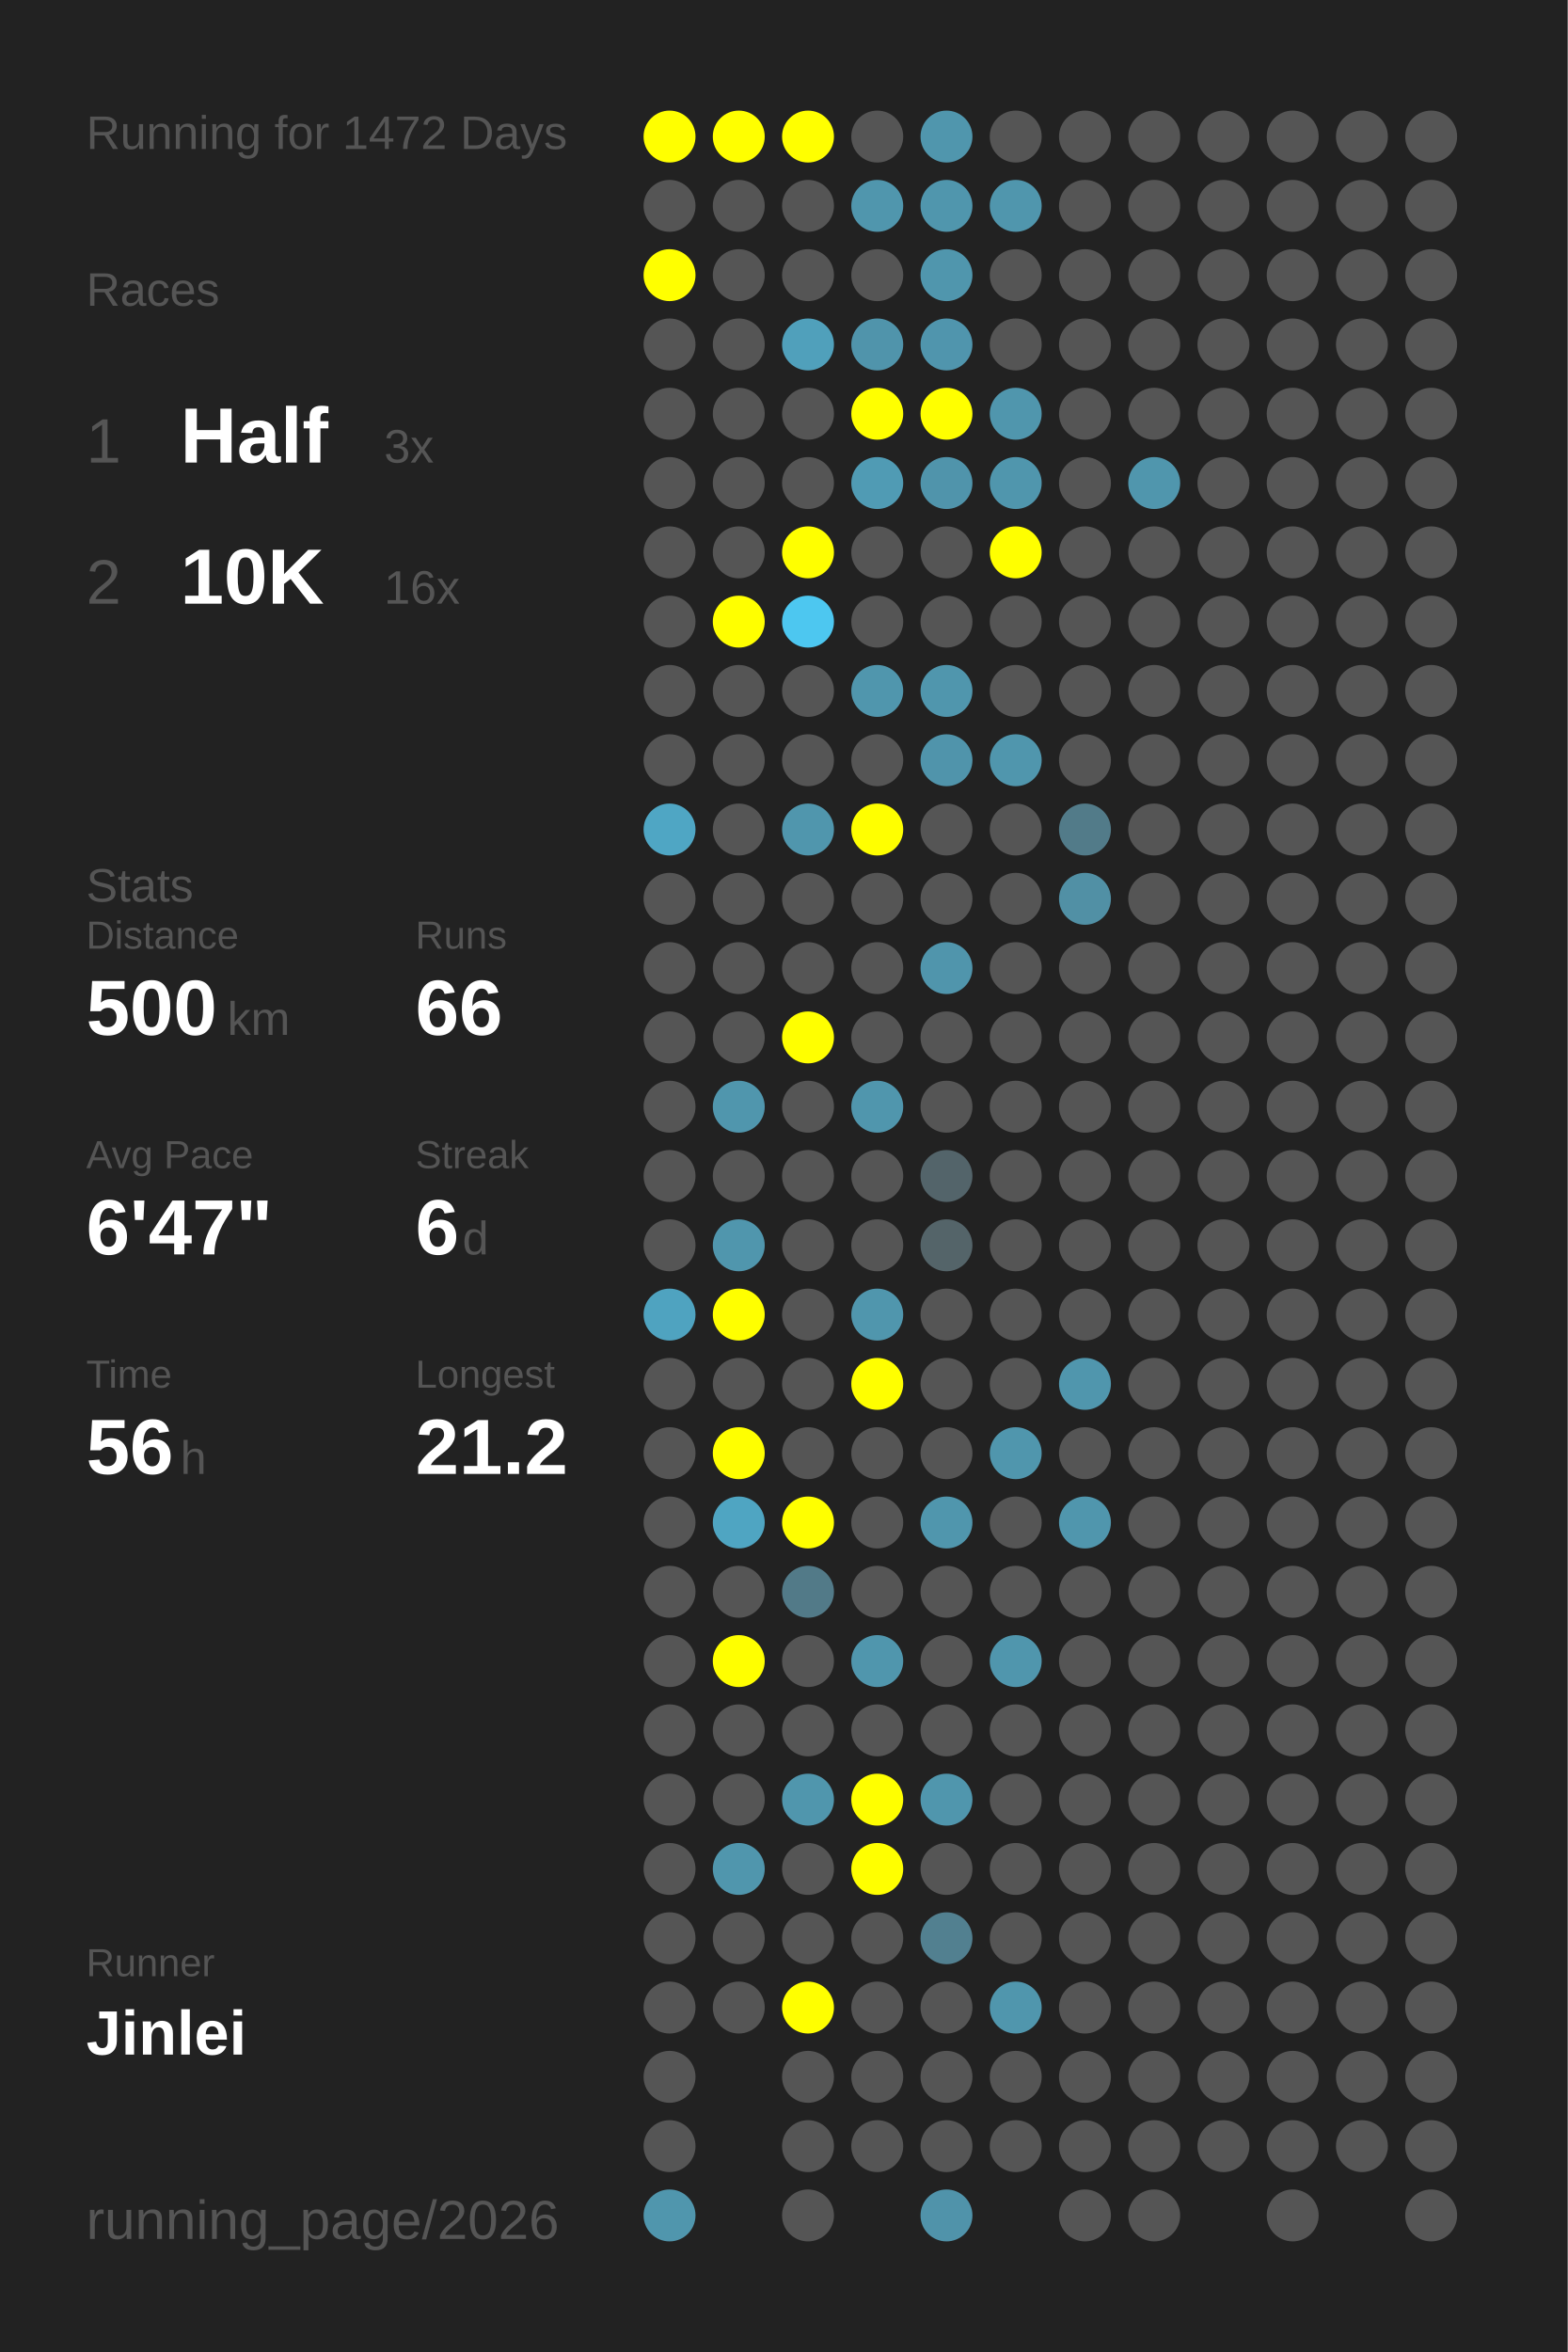
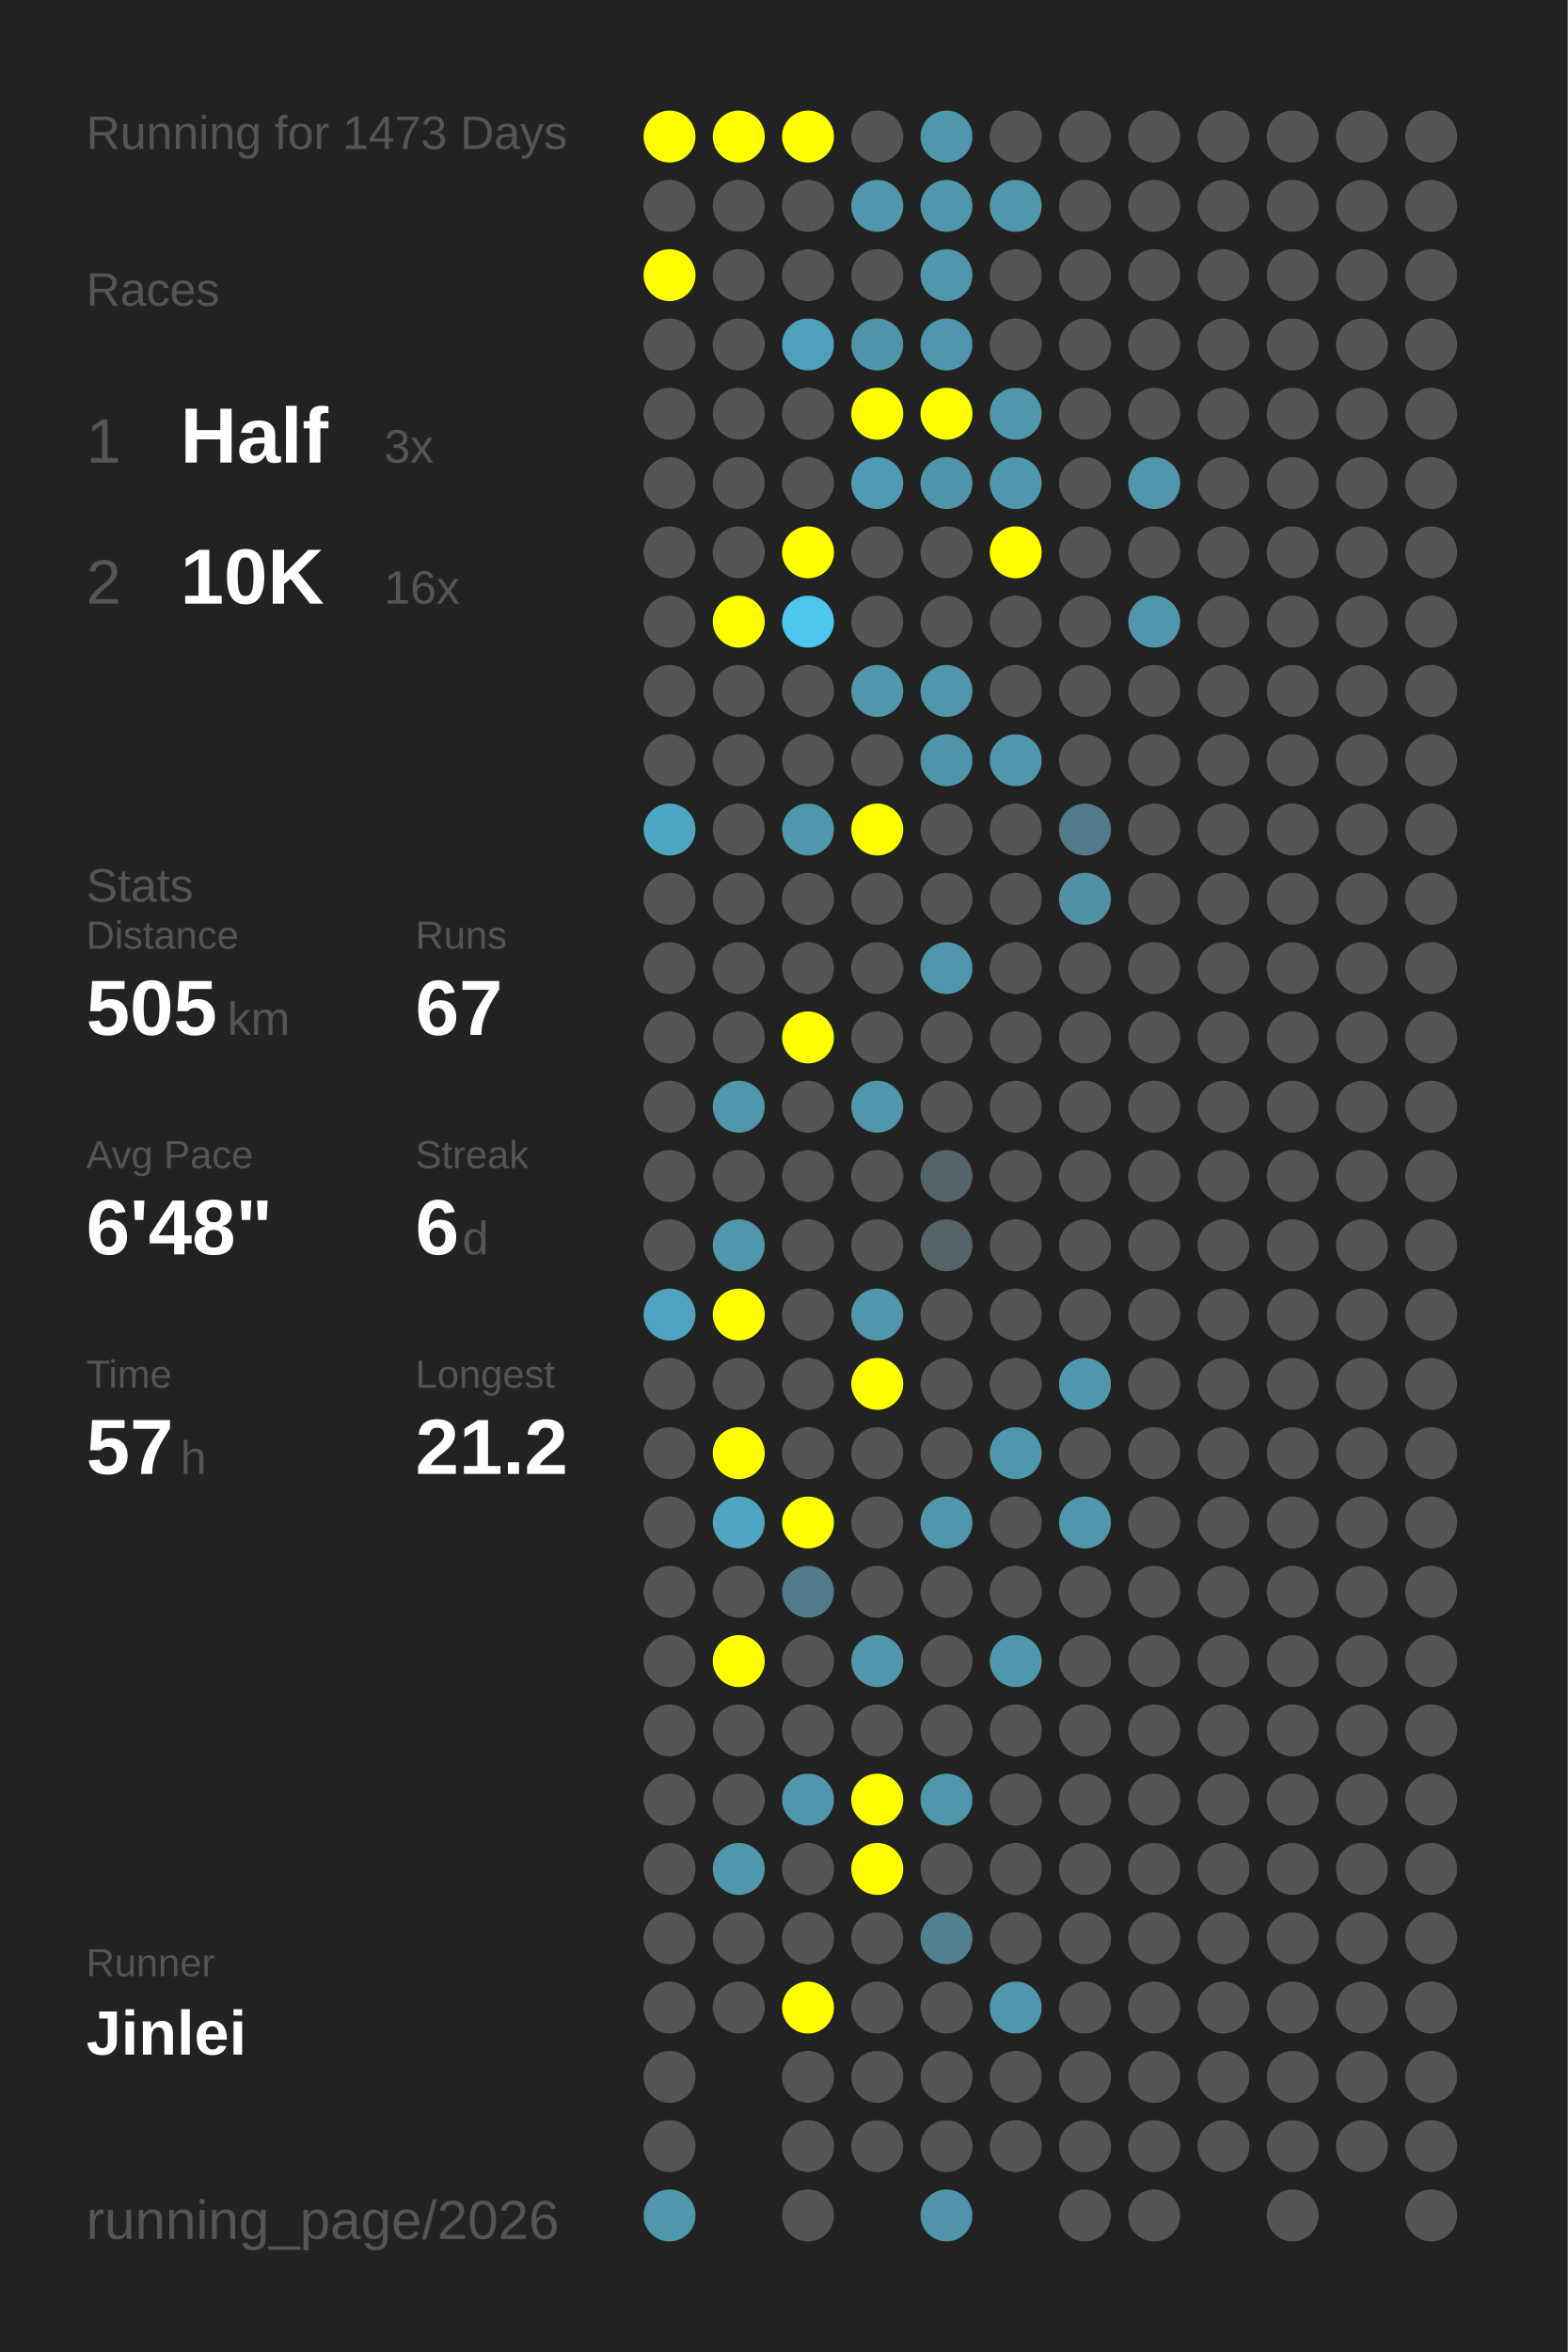
<svg xmlns="http://www.w3.org/2000/svg" baseProfile="full" height="300mm" version="1.1" viewBox="0,0,200,300" width="200mm">
  <defs />
  <rect fill="#222222" height="300" width="200" x="0" y="0" />
-   <text fill="#555555" style="font-size:6px; font-family:Arial;" x="11" y="19">Running for 1472 Days</text>
+   <text fill="#555555" style="font-size:6px; font-family:Arial;" x="11" y="19">Running for 1473 Days</text>
  <text fill="#555555" style="font-size:6px; font-family:Arial;" x="11" y="39">Races</text>
  <text fill="#555555" style="font-size:8px; font-family:Arial;" x="11" y="59">1</text>
  <text fill="#FFFFFF" style="font-size:10px; font-family:Arial; font-weight:bold;" x="23" y="59">Half</text>
  <text fill="#555555" style="font-size:6px; font-family:Arial;" x="49" y="59">3x</text>
  <text fill="#555555" style="font-size:8px; font-family:Arial;" x="11" y="77">2</text>
  <text fill="#FFFFFF" style="font-size:10px; font-family:Arial; font-weight:bold;" x="23" y="77">10K</text>
  <text fill="#555555" style="font-size:6px; font-family:Arial;" x="49" y="77">16x</text>
  <text fill="#555555" style="font-size:6px; font-family:Arial;" x="11" y="115">Stats</text>
  <text fill="#555555" style="font-size:5px; font-family:Arial;" x="11" y="121">Distance</text>
-   <text fill="#FFFFFF" style="font-size:10px; font-family:Arial; font-weight:bold;" x="11" y="132">500</text>
+   <text fill="#FFFFFF" style="font-size:10px; font-family:Arial; font-weight:bold;" x="11" y="132">505</text>
  <text fill="#555555" style="font-size:6px; font-family:Arial;" x="29" y="132">km</text>
  <text fill="#555555" style="font-size:5px; font-family:Arial;" x="53" y="121">Runs</text>
-   <text fill="#FFFFFF" style="font-size:10px; font-family:Arial; font-weight:bold;" x="53" y="132">66</text>
+   <text fill="#FFFFFF" style="font-size:10px; font-family:Arial; font-weight:bold;" x="53" y="132">67</text>
  <text fill="#555555" style="font-size:5px; font-family:Arial;" x="11" y="149">Avg Pace</text>
-   <text fill="#FFFFFF" style="font-size:10px; font-family:Arial; font-weight:bold;" x="11" y="160">6'47"</text>
+   <text fill="#FFFFFF" style="font-size:10px; font-family:Arial; font-weight:bold;" x="11" y="160">6'48"</text>
  <text fill="#555555" style="font-size:5px; font-family:Arial;" x="53" y="149">Streak</text>
  <text fill="#FFFFFF" style="font-size:10px; font-family:Arial; font-weight:bold;" x="53" y="160">6</text>
  <text fill="#555555" style="font-size:6px; font-family:Arial;" x="59" y="160">d</text>
  <text fill="#555555" style="font-size:5px; font-family:Arial;" x="11" y="177">Time</text>
-   <text fill="#FFFFFF" style="font-size:10px; font-family:Arial; font-weight:bold;" x="11" y="188">56</text>
+   <text fill="#FFFFFF" style="font-size:10px; font-family:Arial; font-weight:bold;" x="11" y="188">57</text>
  <text fill="#555555" style="font-size:6px; font-family:Arial;" x="23" y="188">h</text>
  <text fill="#555555" style="font-size:5px; font-family:Arial;" x="53" y="177">Longest</text>
  <text fill="#FFFFFF" style="font-size:10px; font-family:Arial; font-weight:bold;" x="53" y="188">21.2</text>
  <text fill="#555555" style="font-size:5px; font-family:Arial;" x="11" y="252.065">Runner</text>
  <text fill="#FFFFFF" style="font-size:8px; font-family:Arial; font-weight:bold;" x="11" y="262.065">Jinlei</text>
  <text fill="#555555" style="font-size:7px; font-family:Arial;" x="11" y="285.581">running_page/2026</text>
  <circle cx="85.417" cy="17.419" fill="#FFFF00" r="3.312" />
  <circle cx="85.417" cy="26.258" fill="#555555" r="3.312" />
  <circle cx="85.417" cy="35.097" fill="#FFFF00" r="3.312" />
  <circle cx="85.417" cy="43.935" fill="#555555" r="3.312" />
  <circle cx="85.417" cy="52.774" fill="#555555" r="3.312" />
  <circle cx="85.417" cy="61.613" fill="#555555" r="3.312" />
  <circle cx="85.417" cy="70.452" fill="#555555" r="3.312" />
  <circle cx="85.417" cy="79.29" fill="#555555" r="3.312" />
  <circle cx="85.417" cy="88.129" fill="#555555" r="3.312" />
  <circle cx="85.417" cy="96.968" fill="#555555" r="3.312" />
  <circle cx="85.417" cy="105.806" fill="#4fa6c4" r="3.312" />
  <circle cx="85.417" cy="114.645" fill="#555555" r="3.312" />
  <circle cx="85.417" cy="123.484" fill="#555555" r="3.312" />
  <circle cx="85.417" cy="132.323" fill="#555555" r="3.312" />
  <circle cx="85.417" cy="141.161" fill="#555555" r="3.312" />
  <circle cx="85.417" cy="150" fill="#555555" r="3.312" />
  <circle cx="85.417" cy="158.839" fill="#555555" r="3.312" />
  <circle cx="85.417" cy="167.677" fill="#4fa3c0" r="3.312" />
  <circle cx="85.417" cy="176.516" fill="#555555" r="3.312" />
  <circle cx="85.417" cy="185.355" fill="#555555" r="3.312" />
  <circle cx="85.417" cy="194.194" fill="#555555" r="3.312" />
  <circle cx="85.417" cy="203.032" fill="#555555" r="3.312" />
  <circle cx="85.417" cy="211.871" fill="#555555" r="3.312" />
  <circle cx="85.417" cy="220.71" fill="#555555" r="3.312" />
  <circle cx="85.417" cy="229.548" fill="#555555" r="3.312" />
  <circle cx="85.417" cy="238.387" fill="#555555" r="3.312" />
  <circle cx="85.417" cy="247.226" fill="#555555" r="3.312" />
  <circle cx="85.417" cy="256.065" fill="#555555" r="3.312" />
  <circle cx="85.417" cy="264.903" fill="#555555" r="3.312" />
  <circle cx="85.417" cy="273.742" fill="#555555" r="3.312" />
  <circle cx="85.417" cy="282.581" fill="#5096ad" r="3.312" />
  <circle cx="94.25" cy="17.419" fill="#FFFF00" r="3.312" />
  <circle cx="94.25" cy="26.258" fill="#555555" r="3.312" />
  <circle cx="94.25" cy="35.097" fill="#555555" r="3.312" />
  <circle cx="94.25" cy="43.935" fill="#555555" r="3.312" />
  <circle cx="94.25" cy="52.774" fill="#555555" r="3.312" />
  <circle cx="94.25" cy="61.613" fill="#555555" r="3.312" />
  <circle cx="94.25" cy="70.452" fill="#555555" r="3.312" />
  <circle cx="94.25" cy="79.29" fill="#FFFF00" r="3.312" />
  <circle cx="94.25" cy="88.129" fill="#555555" r="3.312" />
  <circle cx="94.25" cy="96.968" fill="#555555" r="3.312" />
  <circle cx="94.25" cy="105.806" fill="#555555" r="3.312" />
  <circle cx="94.25" cy="114.645" fill="#555555" r="3.312" />
  <circle cx="94.25" cy="123.484" fill="#555555" r="3.312" />
  <circle cx="94.25" cy="132.323" fill="#555555" r="3.312" />
  <circle cx="94.25" cy="141.161" fill="#5096ad" r="3.312" />
  <circle cx="94.25" cy="150" fill="#555555" r="3.312" />
  <circle cx="94.25" cy="158.839" fill="#5096ad" r="3.312" />
  <circle cx="94.25" cy="167.677" fill="#FFFF00" r="3.312" />
  <circle cx="94.25" cy="176.516" fill="#555555" r="3.312" />
  <circle cx="94.25" cy="185.355" fill="#FFFF00" r="3.312" />
  <circle cx="94.25" cy="194.194" fill="#4fa5c2" r="3.312" />
  <circle cx="94.25" cy="203.032" fill="#555555" r="3.312" />
  <circle cx="94.25" cy="211.871" fill="#FFFF00" r="3.312" />
  <circle cx="94.25" cy="220.71" fill="#555555" r="3.312" />
  <circle cx="94.25" cy="229.548" fill="#555555" r="3.312" />
  <circle cx="94.25" cy="238.387" fill="#5096ad" r="3.312" />
  <circle cx="94.25" cy="247.226" fill="#555555" r="3.312" />
  <circle cx="94.25" cy="256.065" fill="#555555" r="3.312" />
  <circle cx="103.083" cy="17.419" fill="#FFFF00" r="3.312" />
  <circle cx="103.083" cy="26.258" fill="#555555" r="3.312" />
  <circle cx="103.083" cy="35.097" fill="#555555" r="3.312" />
  <circle cx="103.083" cy="43.935" fill="#50a0bb" r="3.312" />
  <circle cx="103.083" cy="52.774" fill="#555555" r="3.312" />
  <circle cx="103.083" cy="61.613" fill="#555555" r="3.312" />
  <circle cx="103.083" cy="70.452" fill="#FFFF00" r="3.312" />
  <circle cx="103.083" cy="79.29" fill="#4dc7f0" r="3.312" />
  <circle cx="103.083" cy="88.129" fill="#555555" r="3.312" />
  <circle cx="103.083" cy="96.968" fill="#555555" r="3.312" />
  <circle cx="103.083" cy="105.806" fill="#5096ad" r="3.312" />
  <circle cx="103.083" cy="114.645" fill="#555555" r="3.312" />
  <circle cx="103.083" cy="123.484" fill="#555555" r="3.312" />
  <circle cx="103.083" cy="132.323" fill="#FFFF00" r="3.312" />
  <circle cx="103.083" cy="141.161" fill="#555555" r="3.312" />
  <circle cx="103.083" cy="150" fill="#555555" r="3.312" />
  <circle cx="103.083" cy="158.839" fill="#555555" r="3.312" />
  <circle cx="103.083" cy="167.677" fill="#555555" r="3.312" />
  <circle cx="103.083" cy="176.516" fill="#555555" r="3.312" />
  <circle cx="103.083" cy="185.355" fill="#555555" r="3.312" />
  <circle cx="103.083" cy="194.194" fill="#FFFF00" r="3.312" />
  <circle cx="103.083" cy="203.032" fill="#527a88" r="3.312" />
  <circle cx="103.083" cy="211.871" fill="#555555" r="3.312" />
  <circle cx="103.083" cy="220.71" fill="#555555" r="3.312" />
  <circle cx="103.083" cy="229.548" fill="#5096ad" r="3.312" />
  <circle cx="103.083" cy="238.387" fill="#555555" r="3.312" />
  <circle cx="103.083" cy="247.226" fill="#555555" r="3.312" />
  <circle cx="103.083" cy="256.065" fill="#FFFF00" r="3.312" />
  <circle cx="103.083" cy="264.903" fill="#555555" r="3.312" />
  <circle cx="103.083" cy="273.742" fill="#555555" r="3.312" />
  <circle cx="103.083" cy="282.581" fill="#555555" r="3.312" />
  <circle cx="111.917" cy="17.419" fill="#555555" r="3.312" />
  <circle cx="111.917" cy="26.258" fill="#5096ad" r="3.312" />
  <circle cx="111.917" cy="35.097" fill="#555555" r="3.312" />
  <circle cx="111.917" cy="43.935" fill="#5094ab" r="3.312" />
  <circle cx="111.917" cy="52.774" fill="#FFFF00" r="3.312" />
  <circle cx="111.917" cy="61.613" fill="#509bb4" r="3.312" />
  <circle cx="111.917" cy="70.452" fill="#555555" r="3.312" />
  <circle cx="111.917" cy="79.29" fill="#555555" r="3.312" />
  <circle cx="111.917" cy="88.129" fill="#5096ad" r="3.312" />
  <circle cx="111.917" cy="96.968" fill="#555555" r="3.312" />
  <circle cx="111.917" cy="105.806" fill="#FFFF00" r="3.312" />
  <circle cx="111.917" cy="114.645" fill="#555555" r="3.312" />
  <circle cx="111.917" cy="123.484" fill="#555555" r="3.312" />
  <circle cx="111.917" cy="132.323" fill="#555555" r="3.312" />
  <circle cx="111.917" cy="141.161" fill="#5096ad" r="3.312" />
  <circle cx="111.917" cy="150" fill="#555555" r="3.312" />
  <circle cx="111.917" cy="158.839" fill="#555555" r="3.312" />
  <circle cx="111.917" cy="167.677" fill="#5096ad" r="3.312" />
  <circle cx="111.917" cy="176.516" fill="#FFFF00" r="3.312" />
  <circle cx="111.917" cy="185.355" fill="#555555" r="3.312" />
  <circle cx="111.917" cy="194.194" fill="#555555" r="3.312" />
  <circle cx="111.917" cy="203.032" fill="#555555" r="3.312" />
  <circle cx="111.917" cy="211.871" fill="#5096ad" r="3.312" />
  <circle cx="111.917" cy="220.71" fill="#555555" r="3.312" />
  <circle cx="111.917" cy="229.548" fill="#FFFF00" r="3.312" />
  <circle cx="111.917" cy="238.387" fill="#FFFF00" r="3.312" />
  <circle cx="111.917" cy="247.226" fill="#555555" r="3.312" />
  <circle cx="111.917" cy="256.065" fill="#555555" r="3.312" />
  <circle cx="111.917" cy="264.903" fill="#555555" r="3.312" />
  <circle cx="111.917" cy="273.742" fill="#555555" r="3.312" />
  <circle cx="120.75" cy="17.419" fill="#5096ad" r="3.312" />
  <circle cx="120.75" cy="26.258" fill="#5096ad" r="3.312" />
  <circle cx="120.75" cy="35.097" fill="#5096ad" r="3.312" />
  <circle cx="120.75" cy="43.935" fill="#5095ad" r="3.312" />
  <circle cx="120.75" cy="52.774" fill="#FFFF00" r="3.312" />
  <circle cx="120.75" cy="61.613" fill="#5094ab" r="3.312" />
  <circle cx="120.75" cy="70.452" fill="#555555" r="3.312" />
  <circle cx="120.75" cy="79.29" fill="#555555" r="3.312" />
  <circle cx="120.75" cy="88.129" fill="#5096ad" r="3.312" />
  <circle cx="120.75" cy="96.968" fill="#5094ab" r="3.312" />
  <circle cx="120.75" cy="105.806" fill="#555555" r="3.312" />
  <circle cx="120.75" cy="114.645" fill="#555555" r="3.312" />
  <circle cx="120.75" cy="123.484" fill="#5095ac" r="3.312" />
  <circle cx="120.75" cy="132.323" fill="#555555" r="3.312" />
  <circle cx="120.75" cy="141.161" fill="#555555" r="3.312" />
  <circle cx="120.75" cy="150" fill="#53646a" r="3.312" />
  <circle cx="120.75" cy="158.839" fill="#546469" r="3.312" />
  <circle cx="120.75" cy="167.677" fill="#555555" r="3.312" />
  <circle cx="120.75" cy="176.516" fill="#555555" r="3.312" />
  <circle cx="120.75" cy="185.355" fill="#555555" r="3.312" />
  <circle cx="120.75" cy="194.194" fill="#5096ad" r="3.312" />
  <circle cx="120.75" cy="203.032" fill="#555555" r="3.312" />
  <circle cx="120.75" cy="211.871" fill="#555555" r="3.312" />
  <circle cx="120.75" cy="220.71" fill="#555555" r="3.312" />
  <circle cx="120.75" cy="229.548" fill="#5096ad" r="3.312" />
  <circle cx="120.75" cy="238.387" fill="#555555" r="3.312" />
  <circle cx="120.75" cy="247.226" fill="#528090" r="3.312" />
  <circle cx="120.75" cy="256.065" fill="#555555" r="3.312" />
  <circle cx="120.75" cy="264.903" fill="#555555" r="3.312" />
  <circle cx="120.75" cy="273.742" fill="#555555" r="3.312" />
  <circle cx="120.75" cy="282.581" fill="#5093aa" r="3.312" />
  <circle cx="129.583" cy="17.419" fill="#555555" r="3.312" />
  <circle cx="129.583" cy="26.258" fill="#5096ad" r="3.312" />
  <circle cx="129.583" cy="35.097" fill="#555555" r="3.312" />
  <circle cx="129.583" cy="43.935" fill="#555555" r="3.312" />
  <circle cx="129.583" cy="52.774" fill="#5096ad" r="3.312" />
  <circle cx="129.583" cy="61.613" fill="#5096ad" r="3.312" />
  <circle cx="129.583" cy="70.452" fill="#FFFF00" r="3.312" />
  <circle cx="129.583" cy="79.29" fill="#555555" r="3.312" />
  <circle cx="129.583" cy="88.129" fill="#555555" r="3.312" />
  <circle cx="129.583" cy="96.968" fill="#5096ad" r="3.312" />
  <circle cx="129.583" cy="105.806" fill="#555555" r="3.312" />
  <circle cx="129.583" cy="114.645" fill="#555555" r="3.312" />
  <circle cx="129.583" cy="123.484" fill="#555555" r="3.312" />
  <circle cx="129.583" cy="132.323" fill="#555555" r="3.312" />
  <circle cx="129.583" cy="141.161" fill="#555555" r="3.312" />
  <circle cx="129.583" cy="150" fill="#555555" r="3.312" />
  <circle cx="129.583" cy="158.839" fill="#555555" r="3.312" />
  <circle cx="129.583" cy="167.677" fill="#555555" r="3.312" />
  <circle cx="129.583" cy="176.516" fill="#555555" r="3.312" />
  <circle cx="129.583" cy="185.355" fill="#5096ad" r="3.312" />
  <circle cx="129.583" cy="194.194" fill="#555555" r="3.312" />
  <circle cx="129.583" cy="203.032" fill="#555555" r="3.312" />
  <circle cx="129.583" cy="211.871" fill="#5096ad" r="3.312" />
  <circle cx="129.583" cy="220.71" fill="#555555" r="3.312" />
  <circle cx="129.583" cy="229.548" fill="#555555" r="3.312" />
  <circle cx="129.583" cy="238.387" fill="#555555" r="3.312" />
  <circle cx="129.583" cy="247.226" fill="#555555" r="3.312" />
  <circle cx="129.583" cy="256.065" fill="#5096ad" r="3.312" />
  <circle cx="129.583" cy="264.903" fill="#555555" r="3.312" />
  <circle cx="129.583" cy="273.742" fill="#555555" r="3.312" />
  <circle cx="138.417" cy="17.419" fill="#555555" r="3.312" />
  <circle cx="138.417" cy="26.258" fill="#555555" r="3.312" />
  <circle cx="138.417" cy="35.097" fill="#555555" r="3.312" />
  <circle cx="138.417" cy="43.935" fill="#555555" r="3.312" />
  <circle cx="138.417" cy="52.774" fill="#555555" r="3.312" />
  <circle cx="138.417" cy="61.613" fill="#555555" r="3.312" />
  <circle cx="138.417" cy="70.452" fill="#555555" r="3.312" />
  <circle cx="138.417" cy="79.29" fill="#555555" r="3.312" />
  <circle cx="138.417" cy="88.129" fill="#555555" r="3.312" />
  <circle cx="138.417" cy="96.968" fill="#555555" r="3.312" />
  <circle cx="138.417" cy="105.806" fill="#527b89" r="3.312" />
  <circle cx="138.417" cy="114.645" fill="#5190a5" r="3.312" />
  <circle cx="138.417" cy="123.484" fill="#555555" r="3.312" />
  <circle cx="138.417" cy="132.323" fill="#555555" r="3.312" />
  <circle cx="138.417" cy="141.161" fill="#555555" r="3.312" />
  <circle cx="138.417" cy="150" fill="#555555" r="3.312" />
  <circle cx="138.417" cy="158.839" fill="#555555" r="3.312" />
  <circle cx="138.417" cy="167.677" fill="#555555" r="3.312" />
  <circle cx="138.417" cy="176.516" fill="#5096ad" r="3.312" />
  <circle cx="138.417" cy="185.355" fill="#555555" r="3.312" />
  <circle cx="138.417" cy="194.194" fill="#5096ad" r="3.312" />
  <circle cx="138.417" cy="203.032" fill="#555555" r="3.312" />
  <circle cx="138.417" cy="211.871" fill="#555555" r="3.312" />
  <circle cx="138.417" cy="220.71" fill="#555555" r="3.312" />
  <circle cx="138.417" cy="229.548" fill="#555555" r="3.312" />
  <circle cx="138.417" cy="238.387" fill="#555555" r="3.312" />
  <circle cx="138.417" cy="247.226" fill="#555555" r="3.312" />
  <circle cx="138.417" cy="256.065" fill="#555555" r="3.312" />
  <circle cx="138.417" cy="264.903" fill="#555555" r="3.312" />
  <circle cx="138.417" cy="273.742" fill="#555555" r="3.312" />
  <circle cx="138.417" cy="282.581" fill="#555555" r="3.312" />
  <circle cx="147.25" cy="17.419" fill="#555555" r="3.312" />
  <circle cx="147.25" cy="26.258" fill="#555555" r="3.312" />
  <circle cx="147.25" cy="35.097" fill="#555555" r="3.312" />
  <circle cx="147.25" cy="43.935" fill="#555555" r="3.312" />
  <circle cx="147.25" cy="52.774" fill="#555555" r="3.312" />
  <circle cx="147.25" cy="61.613" fill="#5096ad" r="3.312" />
  <circle cx="147.25" cy="70.452" fill="#555555" r="3.312" />
-   <circle cx="147.25" cy="79.29" fill="#555555" r="3.312" />
+   <circle cx="147.25" cy="79.29" fill="#5096ad" r="3.312" />
  <circle cx="147.25" cy="88.129" fill="#555555" r="3.312" />
  <circle cx="147.25" cy="96.968" fill="#555555" r="3.312" />
  <circle cx="147.25" cy="105.806" fill="#555555" r="3.312" />
  <circle cx="147.25" cy="114.645" fill="#555555" r="3.312" />
  <circle cx="147.25" cy="123.484" fill="#555555" r="3.312" />
  <circle cx="147.25" cy="132.323" fill="#555555" r="3.312" />
  <circle cx="147.25" cy="141.161" fill="#555555" r="3.312" />
  <circle cx="147.25" cy="150" fill="#555555" r="3.312" />
  <circle cx="147.25" cy="158.839" fill="#555555" r="3.312" />
  <circle cx="147.25" cy="167.677" fill="#555555" r="3.312" />
  <circle cx="147.25" cy="176.516" fill="#555555" r="3.312" />
  <circle cx="147.25" cy="185.355" fill="#555555" r="3.312" />
  <circle cx="147.25" cy="194.194" fill="#555555" r="3.312" />
  <circle cx="147.25" cy="203.032" fill="#555555" r="3.312" />
  <circle cx="147.25" cy="211.871" fill="#555555" r="3.312" />
  <circle cx="147.25" cy="220.71" fill="#555555" r="3.312" />
  <circle cx="147.25" cy="229.548" fill="#555555" r="3.312" />
  <circle cx="147.25" cy="238.387" fill="#555555" r="3.312" />
  <circle cx="147.25" cy="247.226" fill="#555555" r="3.312" />
  <circle cx="147.25" cy="256.065" fill="#555555" r="3.312" />
  <circle cx="147.25" cy="264.903" fill="#555555" r="3.312" />
  <circle cx="147.25" cy="273.742" fill="#555555" r="3.312" />
  <circle cx="147.25" cy="282.581" fill="#555555" r="3.312" />
  <circle cx="156.083" cy="17.419" fill="#555555" r="3.312" />
  <circle cx="156.083" cy="26.258" fill="#555555" r="3.312" />
  <circle cx="156.083" cy="35.097" fill="#555555" r="3.312" />
  <circle cx="156.083" cy="43.935" fill="#555555" r="3.312" />
  <circle cx="156.083" cy="52.774" fill="#555555" r="3.312" />
  <circle cx="156.083" cy="61.613" fill="#555555" r="3.312" />
  <circle cx="156.083" cy="70.452" fill="#555555" r="3.312" />
  <circle cx="156.083" cy="79.29" fill="#555555" r="3.312" />
  <circle cx="156.083" cy="88.129" fill="#555555" r="3.312" />
  <circle cx="156.083" cy="96.968" fill="#555555" r="3.312" />
  <circle cx="156.083" cy="105.806" fill="#555555" r="3.312" />
  <circle cx="156.083" cy="114.645" fill="#555555" r="3.312" />
  <circle cx="156.083" cy="123.484" fill="#555555" r="3.312" />
  <circle cx="156.083" cy="132.323" fill="#555555" r="3.312" />
  <circle cx="156.083" cy="141.161" fill="#555555" r="3.312" />
  <circle cx="156.083" cy="150" fill="#555555" r="3.312" />
  <circle cx="156.083" cy="158.839" fill="#555555" r="3.312" />
  <circle cx="156.083" cy="167.677" fill="#555555" r="3.312" />
  <circle cx="156.083" cy="176.516" fill="#555555" r="3.312" />
  <circle cx="156.083" cy="185.355" fill="#555555" r="3.312" />
  <circle cx="156.083" cy="194.194" fill="#555555" r="3.312" />
  <circle cx="156.083" cy="203.032" fill="#555555" r="3.312" />
  <circle cx="156.083" cy="211.871" fill="#555555" r="3.312" />
  <circle cx="156.083" cy="220.71" fill="#555555" r="3.312" />
  <circle cx="156.083" cy="229.548" fill="#555555" r="3.312" />
  <circle cx="156.083" cy="238.387" fill="#555555" r="3.312" />
  <circle cx="156.083" cy="247.226" fill="#555555" r="3.312" />
  <circle cx="156.083" cy="256.065" fill="#555555" r="3.312" />
  <circle cx="156.083" cy="264.903" fill="#555555" r="3.312" />
  <circle cx="156.083" cy="273.742" fill="#555555" r="3.312" />
  <circle cx="164.917" cy="17.419" fill="#555555" r="3.312" />
  <circle cx="164.917" cy="26.258" fill="#555555" r="3.312" />
  <circle cx="164.917" cy="35.097" fill="#555555" r="3.312" />
  <circle cx="164.917" cy="43.935" fill="#555555" r="3.312" />
  <circle cx="164.917" cy="52.774" fill="#555555" r="3.312" />
  <circle cx="164.917" cy="61.613" fill="#555555" r="3.312" />
  <circle cx="164.917" cy="70.452" fill="#555555" r="3.312" />
  <circle cx="164.917" cy="79.29" fill="#555555" r="3.312" />
  <circle cx="164.917" cy="88.129" fill="#555555" r="3.312" />
  <circle cx="164.917" cy="96.968" fill="#555555" r="3.312" />
  <circle cx="164.917" cy="105.806" fill="#555555" r="3.312" />
  <circle cx="164.917" cy="114.645" fill="#555555" r="3.312" />
  <circle cx="164.917" cy="123.484" fill="#555555" r="3.312" />
  <circle cx="164.917" cy="132.323" fill="#555555" r="3.312" />
  <circle cx="164.917" cy="141.161" fill="#555555" r="3.312" />
  <circle cx="164.917" cy="150" fill="#555555" r="3.312" />
  <circle cx="164.917" cy="158.839" fill="#555555" r="3.312" />
  <circle cx="164.917" cy="167.677" fill="#555555" r="3.312" />
  <circle cx="164.917" cy="176.516" fill="#555555" r="3.312" />
  <circle cx="164.917" cy="185.355" fill="#555555" r="3.312" />
  <circle cx="164.917" cy="194.194" fill="#555555" r="3.312" />
  <circle cx="164.917" cy="203.032" fill="#555555" r="3.312" />
  <circle cx="164.917" cy="211.871" fill="#555555" r="3.312" />
  <circle cx="164.917" cy="220.71" fill="#555555" r="3.312" />
  <circle cx="164.917" cy="229.548" fill="#555555" r="3.312" />
  <circle cx="164.917" cy="238.387" fill="#555555" r="3.312" />
  <circle cx="164.917" cy="247.226" fill="#555555" r="3.312" />
  <circle cx="164.917" cy="256.065" fill="#555555" r="3.312" />
  <circle cx="164.917" cy="264.903" fill="#555555" r="3.312" />
  <circle cx="164.917" cy="273.742" fill="#555555" r="3.312" />
  <circle cx="164.917" cy="282.581" fill="#555555" r="3.312" />
  <circle cx="173.75" cy="17.419" fill="#555555" r="3.312" />
  <circle cx="173.75" cy="26.258" fill="#555555" r="3.312" />
  <circle cx="173.75" cy="35.097" fill="#555555" r="3.312" />
  <circle cx="173.75" cy="43.935" fill="#555555" r="3.312" />
  <circle cx="173.75" cy="52.774" fill="#555555" r="3.312" />
  <circle cx="173.75" cy="61.613" fill="#555555" r="3.312" />
  <circle cx="173.75" cy="70.452" fill="#555555" r="3.312" />
  <circle cx="173.75" cy="79.29" fill="#555555" r="3.312" />
  <circle cx="173.75" cy="88.129" fill="#555555" r="3.312" />
  <circle cx="173.75" cy="96.968" fill="#555555" r="3.312" />
  <circle cx="173.75" cy="105.806" fill="#555555" r="3.312" />
  <circle cx="173.75" cy="114.645" fill="#555555" r="3.312" />
  <circle cx="173.75" cy="123.484" fill="#555555" r="3.312" />
  <circle cx="173.75" cy="132.323" fill="#555555" r="3.312" />
  <circle cx="173.75" cy="141.161" fill="#555555" r="3.312" />
  <circle cx="173.75" cy="150" fill="#555555" r="3.312" />
  <circle cx="173.75" cy="158.839" fill="#555555" r="3.312" />
  <circle cx="173.75" cy="167.677" fill="#555555" r="3.312" />
  <circle cx="173.75" cy="176.516" fill="#555555" r="3.312" />
  <circle cx="173.75" cy="185.355" fill="#555555" r="3.312" />
  <circle cx="173.75" cy="194.194" fill="#555555" r="3.312" />
  <circle cx="173.75" cy="203.032" fill="#555555" r="3.312" />
  <circle cx="173.75" cy="211.871" fill="#555555" r="3.312" />
  <circle cx="173.75" cy="220.71" fill="#555555" r="3.312" />
  <circle cx="173.75" cy="229.548" fill="#555555" r="3.312" />
  <circle cx="173.75" cy="238.387" fill="#555555" r="3.312" />
  <circle cx="173.75" cy="247.226" fill="#555555" r="3.312" />
  <circle cx="173.75" cy="256.065" fill="#555555" r="3.312" />
  <circle cx="173.75" cy="264.903" fill="#555555" r="3.312" />
  <circle cx="173.75" cy="273.742" fill="#555555" r="3.312" />
  <circle cx="182.583" cy="17.419" fill="#555555" r="3.312" />
  <circle cx="182.583" cy="26.258" fill="#555555" r="3.312" />
  <circle cx="182.583" cy="35.097" fill="#555555" r="3.312" />
  <circle cx="182.583" cy="43.935" fill="#555555" r="3.312" />
  <circle cx="182.583" cy="52.774" fill="#555555" r="3.312" />
  <circle cx="182.583" cy="61.613" fill="#555555" r="3.312" />
  <circle cx="182.583" cy="70.452" fill="#555555" r="3.312" />
  <circle cx="182.583" cy="79.29" fill="#555555" r="3.312" />
  <circle cx="182.583" cy="88.129" fill="#555555" r="3.312" />
  <circle cx="182.583" cy="96.968" fill="#555555" r="3.312" />
  <circle cx="182.583" cy="105.806" fill="#555555" r="3.312" />
  <circle cx="182.583" cy="114.645" fill="#555555" r="3.312" />
  <circle cx="182.583" cy="123.484" fill="#555555" r="3.312" />
  <circle cx="182.583" cy="132.323" fill="#555555" r="3.312" />
  <circle cx="182.583" cy="141.161" fill="#555555" r="3.312" />
  <circle cx="182.583" cy="150" fill="#555555" r="3.312" />
  <circle cx="182.583" cy="158.839" fill="#555555" r="3.312" />
  <circle cx="182.583" cy="167.677" fill="#555555" r="3.312" />
  <circle cx="182.583" cy="176.516" fill="#555555" r="3.312" />
  <circle cx="182.583" cy="185.355" fill="#555555" r="3.312" />
  <circle cx="182.583" cy="194.194" fill="#555555" r="3.312" />
  <circle cx="182.583" cy="203.032" fill="#555555" r="3.312" />
  <circle cx="182.583" cy="211.871" fill="#555555" r="3.312" />
  <circle cx="182.583" cy="220.71" fill="#555555" r="3.312" />
  <circle cx="182.583" cy="229.548" fill="#555555" r="3.312" />
  <circle cx="182.583" cy="238.387" fill="#555555" r="3.312" />
  <circle cx="182.583" cy="247.226" fill="#555555" r="3.312" />
  <circle cx="182.583" cy="256.065" fill="#555555" r="3.312" />
  <circle cx="182.583" cy="264.903" fill="#555555" r="3.312" />
  <circle cx="182.583" cy="273.742" fill="#555555" r="3.312" />
  <circle cx="182.583" cy="282.581" fill="#555555" r="3.312" />
</svg>
